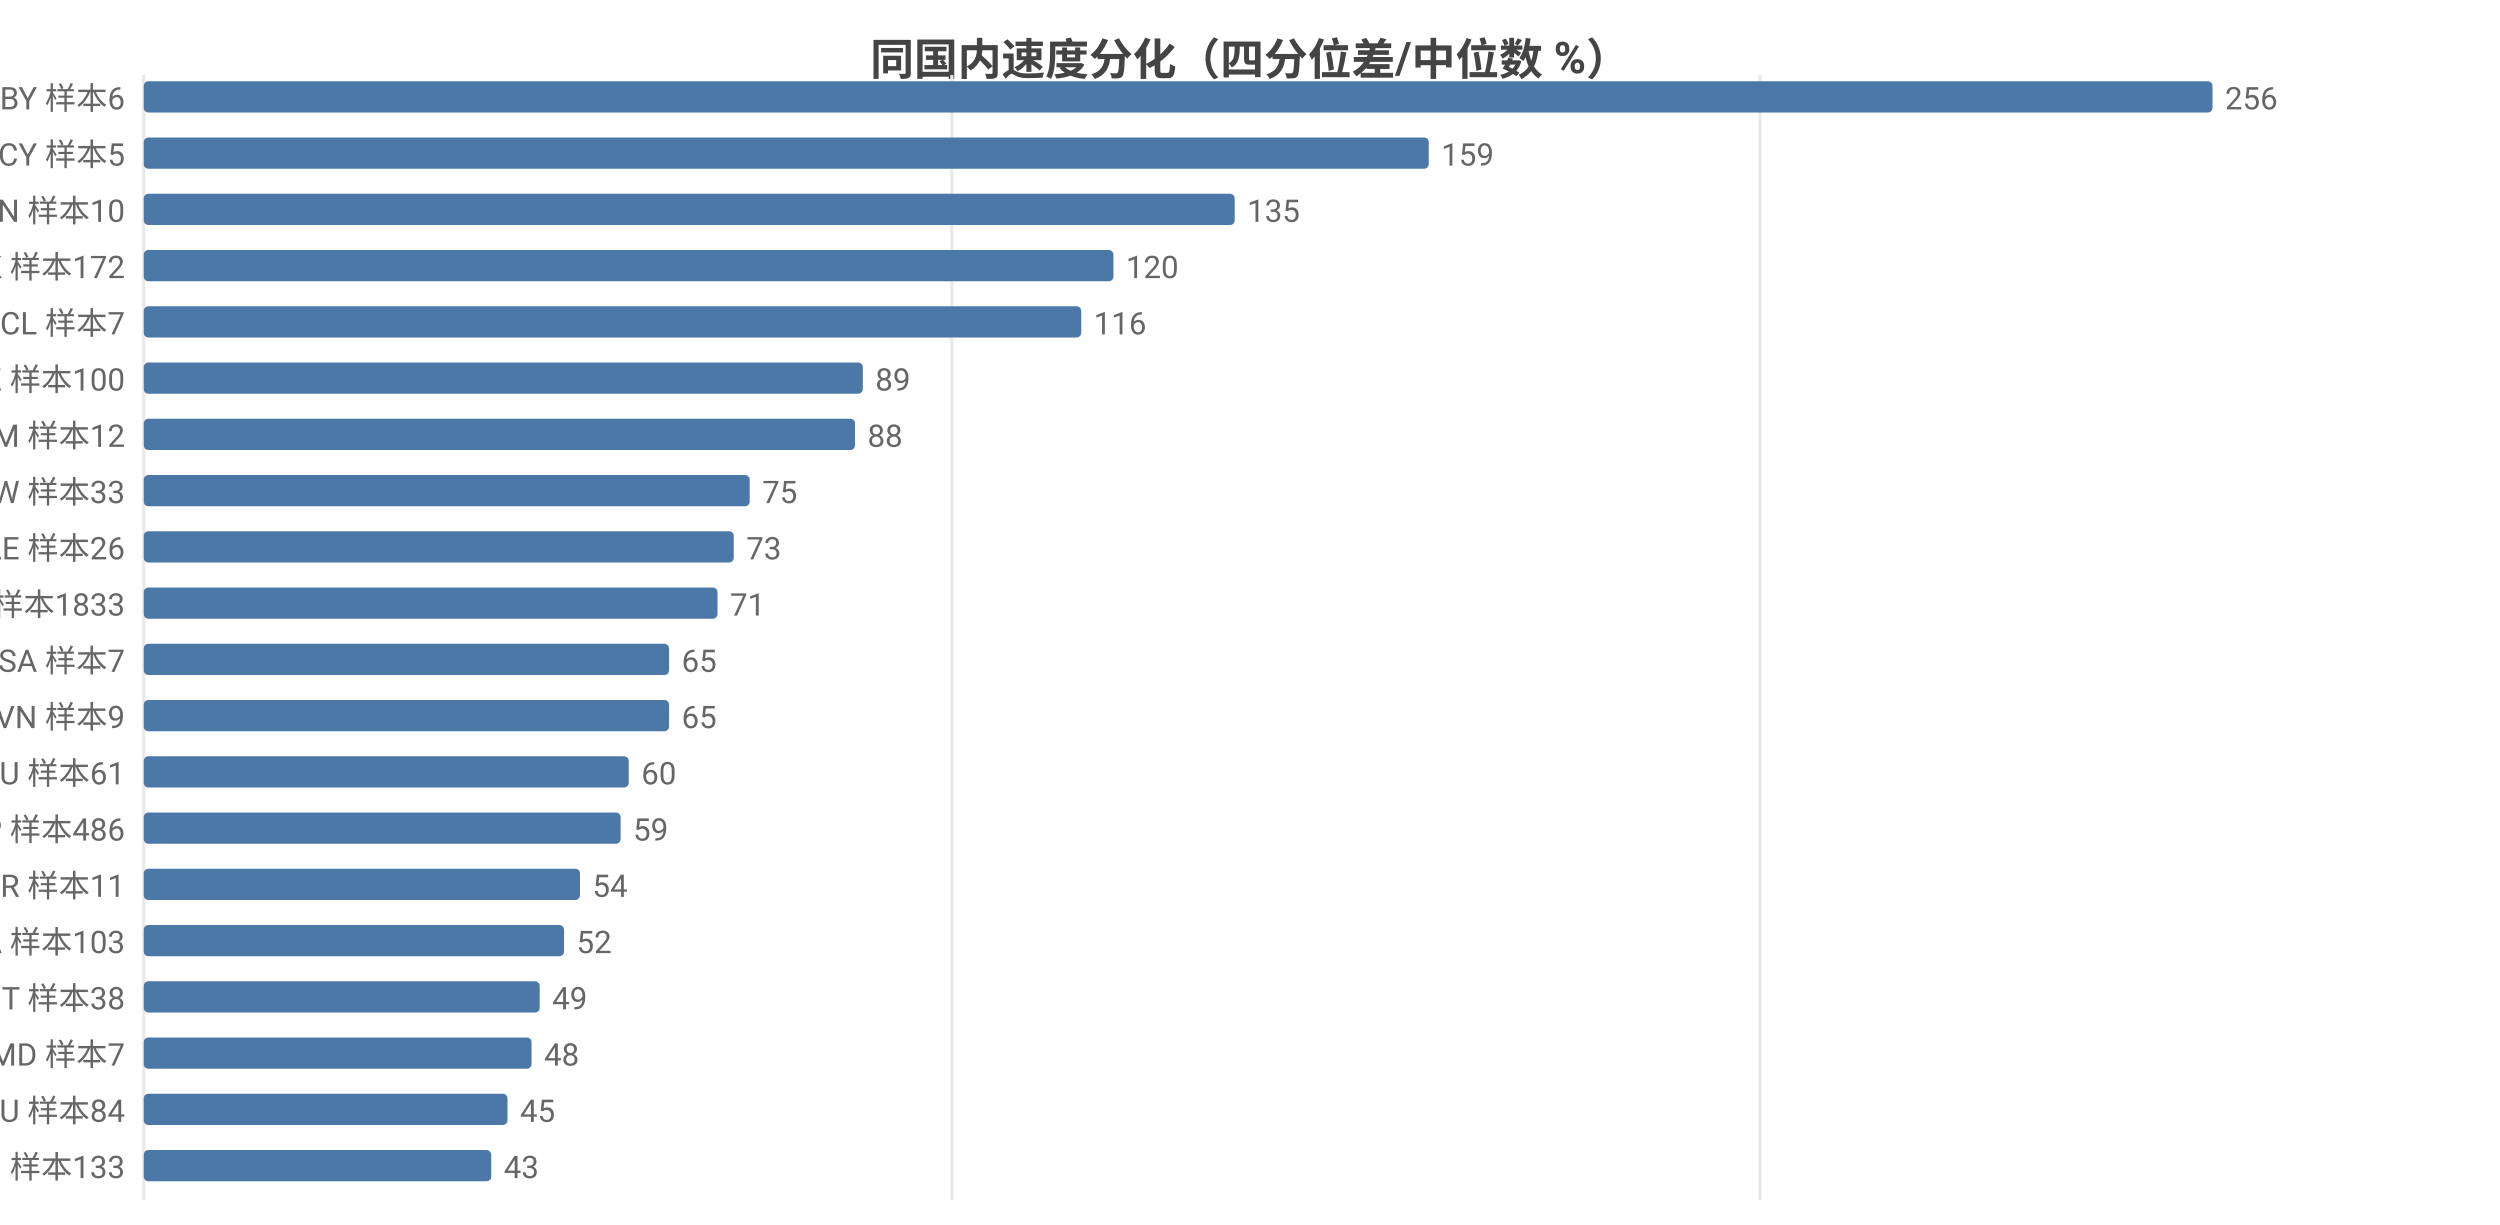
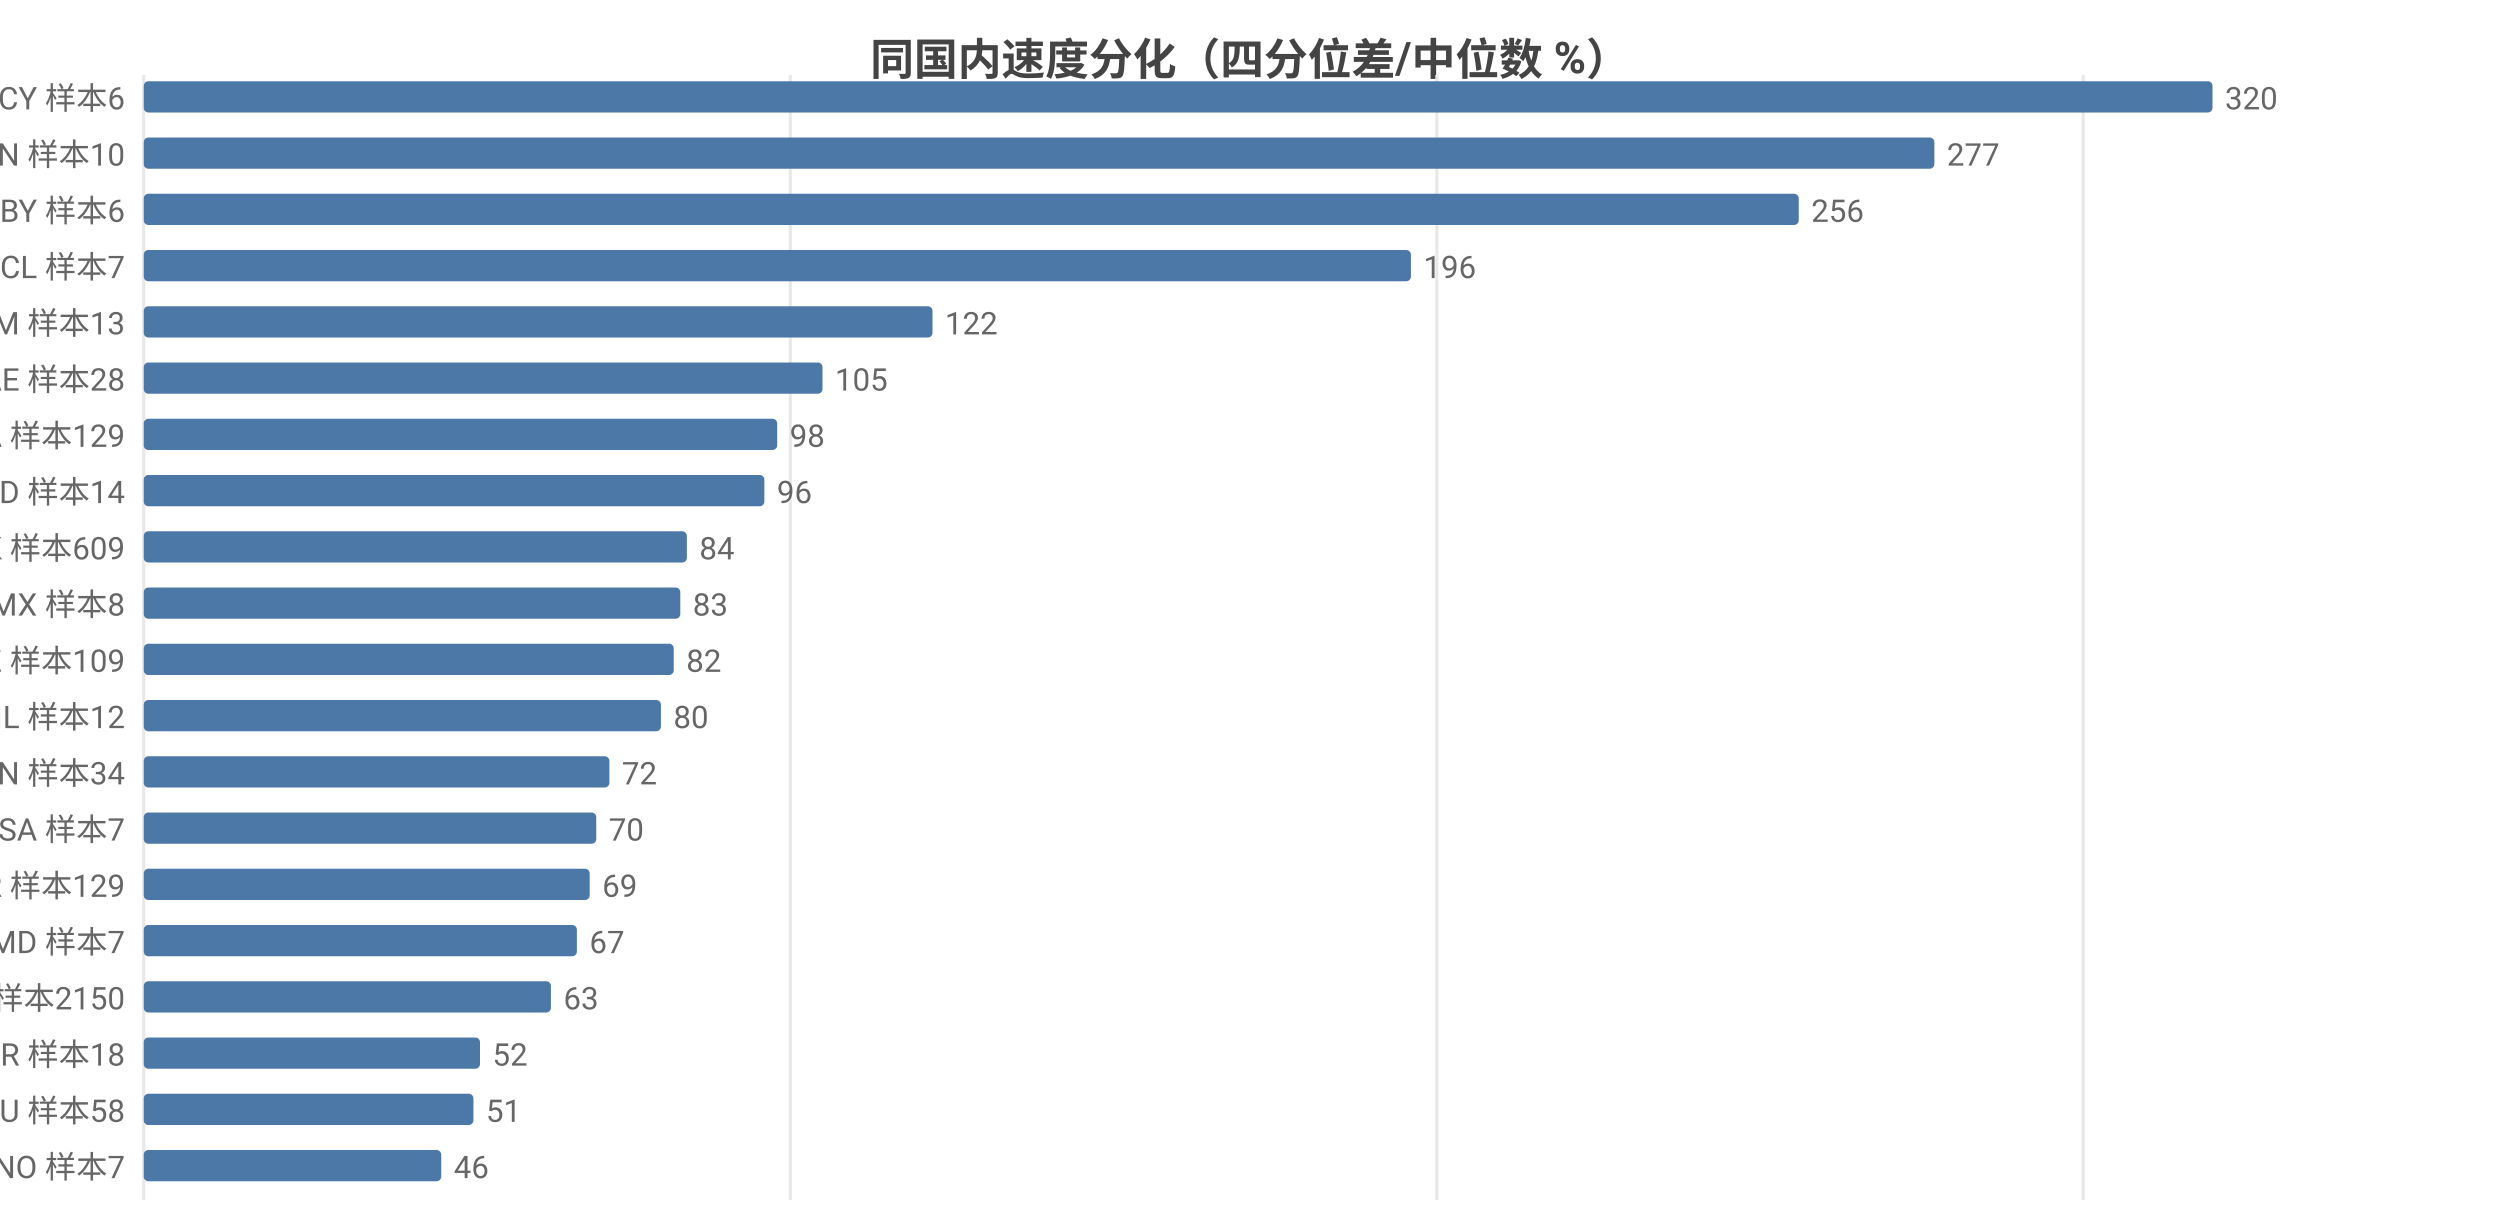
<svg xmlns="http://www.w3.org/2000/svg" width="800" height="392" viewBox="0 0 800 392">
  <rect width="800" height="392" fill="#ffffff" />
  <style>text{font-family:system-ui,-apple-system,'Segoe UI',Roboto,'PingFang SC','Microsoft YaHei','Noto Sans CJK SC',sans-serif}.g{stroke:#e8e8e8;stroke-width:1}.a{stroke:#999;stroke-width:1}.t{font-size:10px;fill:#666}.m{font-size:10px;text-anchor:middle;fill:#666}.e{font-size:10px;text-anchor:end;fill:#666}.l{font-size:11px;fill:#333}.tt{font-size:14px;font-weight:600;text-anchor:middle;fill:#444}.em{font-size:13px;text-anchor:middle;fill:#999}</style>
  <text class="tt" x="400.0" y="24">同国内速度分化（四分位差/中位数 %）</text>
  <line class="g" x1="46" y1="24" x2="46" y2="384" />
-   <line class="g" x1="304.6" y1="24" x2="304.6" y2="384" />
-   <line class="g" x1="563.2" y1="24" x2="563.2" y2="384" />
-   <text class="e" x="40" y="35">BY 样本6</text>
+   <line class="g" x1="252.9" y1="24" x2="252.9" y2="384" />
+   <line class="g" x1="459.8" y1="24" x2="459.8" y2="384" />
+   <line class="g" x1="666.6" y1="24" x2="666.6" y2="384" />
+   <text class="e" x="40" y="35">CY 样本6</text>
  <rect x="46" y="26" width="662" height="10" fill="#4c78a8" rx="1.5" />
-   <text class="t" x="712" y="35">256</text>
-   <text class="e" x="40" y="53">CY 样本5</text>
-   <rect x="46" y="44" width="411.2" height="10" fill="#4c78a8" rx="1.5" />
-   <text class="t" x="461.2" y="53">159</text>
-   <text class="e" x="40" y="71">CN 样本10</text>
-   <rect x="46" y="62" width="349.1" height="10" fill="#4c78a8" rx="1.5" />
-   <text class="t" x="399.1" y="71">135</text>
-   <text class="e" x="40" y="89">HK 样本172</text>
-   <rect x="46" y="80" width="310.3" height="10" fill="#4c78a8" rx="1.5" />
-   <text class="t" x="360.3" y="89">120</text>
-   <text class="e" x="40" y="107">CL 样本7</text>
-   <rect x="46" y="98" width="300.0" height="10" fill="#4c78a8" rx="1.5" />
-   <text class="t" x="350.0" y="107">116</text>
-   <text class="e" x="40" y="125">KZ 样本100</text>
-   <rect x="46" y="116" width="230.1" height="10" fill="#4c78a8" rx="1.5" />
-   <text class="t" x="280.1" y="125">89</text>
-   <text class="e" x="40" y="143">AM 样本12</text>
-   <rect x="46" y="134" width="227.6" height="10" fill="#4c78a8" rx="1.5" />
-   <text class="t" x="277.6" y="143">88</text>
-   <text class="e" x="40" y="161">TW 样本33</text>
-   <rect x="46" y="152" width="193.9" height="10" fill="#4c78a8" rx="1.5" />
-   <text class="t" x="243.9" y="161">75</text>
-   <text class="e" x="40" y="179">AE 样本26</text>
-   <rect x="46" y="170" width="188.8" height="10" fill="#4c78a8" rx="1.5" />
-   <text class="t" x="238.8" y="179">73</text>
-   <text class="e" x="40" y="197">US 样本1833</text>
-   <rect x="46" y="188" width="183.6" height="10" fill="#4c78a8" rx="1.5" />
-   <text class="t" x="233.6" y="197">71</text>
-   <text class="e" x="40" y="215">SA 样本7</text>
-   <rect x="46" y="206" width="168.1" height="10" fill="#4c78a8" rx="1.5" />
-   <text class="t" x="218.1" y="215">65</text>
-   <text class="e" x="40" y="233">VN 样本9</text>
-   <rect x="46" y="224" width="168.1" height="10" fill="#4c78a8" rx="1.5" />
-   <text class="t" x="218.1" y="233">65</text>
-   <text class="e" x="40" y="251">AU 样本61</text>
-   <rect x="46" y="242" width="155.2" height="10" fill="#4c78a8" rx="1.5" />
-   <text class="t" x="205.2" y="251">60</text>
-   <text class="e" x="40" y="269">JP 样本486</text>
-   <rect x="46" y="260" width="152.6" height="10" fill="#4c78a8" rx="1.5" />
-   <text class="t" x="202.6" y="269">59</text>
-   <text class="e" x="40" y="287">BR 样本11</text>
-   <rect x="46" y="278" width="139.6" height="10" fill="#4c78a8" rx="1.5" />
-   <text class="t" x="189.6" y="287">54</text>
-   <text class="e" x="40" y="305">CA 样本103</text>
-   <rect x="46" y="296" width="134.5" height="10" fill="#4c78a8" rx="1.5" />
-   <text class="t" x="184.5" y="305">52</text>
-   <text class="e" x="40" y="323">IT 样本38</text>
-   <rect x="46" y="314" width="126.7" height="10" fill="#4c78a8" rx="1.5" />
-   <text class="t" x="176.7" y="323">49</text>
-   <text class="e" x="40" y="341">MD 样本7</text>
-   <rect x="46" y="332" width="124.1" height="10" fill="#4c78a8" rx="1.5" />
-   <text class="t" x="174.1" y="341">48</text>
-   <text class="e" x="40" y="359">RU 样本84</text>
-   <rect x="46" y="350" width="116.4" height="10" fill="#4c78a8" rx="1.5" />
-   <text class="t" x="166.4" y="359">45</text>
-   <text class="e" x="40" y="377">CH 样本133</text>
-   <rect x="46" y="368" width="111.2" height="10" fill="#4c78a8" rx="1.5" />
-   <text class="t" x="161.2" y="377">43</text>
+   <text class="t" x="712" y="35">320</text>
+   <text class="e" x="40" y="53">CN 样本10</text>
+   <rect x="46" y="44" width="573.0" height="10" fill="#4c78a8" rx="1.5" />
+   <text class="t" x="623.0" y="53">277</text>
+   <text class="e" x="40" y="71">BY 样本6</text>
+   <rect x="46" y="62" width="529.6" height="10" fill="#4c78a8" rx="1.5" />
+   <text class="t" x="579.6" y="71">256</text>
+   <text class="e" x="40" y="89">CL 样本7</text>
+   <rect x="46" y="80" width="405.5" height="10" fill="#4c78a8" rx="1.5" />
+   <text class="t" x="455.5" y="89">196</text>
+   <text class="e" x="40" y="107">AM 样本13</text>
+   <rect x="46" y="98" width="252.4" height="10" fill="#4c78a8" rx="1.5" />
+   <text class="t" x="302.4" y="107">122</text>
+   <text class="e" x="40" y="125">AE 样本28</text>
+   <rect x="46" y="116" width="217.2" height="10" fill="#4c78a8" rx="1.5" />
+   <text class="t" x="267.2" y="125">105</text>
+   <text class="e" x="40" y="143">CA 样本129</text>
+   <rect x="46" y="134" width="202.7" height="10" fill="#4c78a8" rx="1.5" />
+   <text class="t" x="252.7" y="143">98</text>
+   <text class="e" x="40" y="161">ID 样本14</text>
+   <rect x="46" y="152" width="198.6" height="10" fill="#4c78a8" rx="1.5" />
+   <text class="t" x="248.6" y="161">96</text>
+   <text class="e" x="40" y="179">HK 样本609</text>
+   <rect x="46" y="170" width="173.8" height="10" fill="#4c78a8" rx="1.5" />
+   <text class="t" x="223.8" y="179">84</text>
+   <text class="e" x="40" y="197">MX 样本8</text>
+   <rect x="46" y="188" width="171.7" height="10" fill="#4c78a8" rx="1.5" />
+   <text class="t" x="221.7" y="197">83</text>
+   <text class="e" x="40" y="215">KZ 样本109</text>
+   <rect x="46" y="206" width="169.6" height="10" fill="#4c78a8" rx="1.5" />
+   <text class="t" x="219.6" y="215">82</text>
+   <text class="e" x="40" y="233">IL 样本12</text>
+   <rect x="46" y="224" width="165.5" height="10" fill="#4c78a8" rx="1.5" />
+   <text class="t" x="215.5" y="233">80</text>
+   <text class="e" x="40" y="251">VN 样本34</text>
+   <rect x="46" y="242" width="149.0" height="10" fill="#4c78a8" rx="1.5" />
+   <text class="t" x="199.0" y="251">72</text>
+   <text class="e" x="40" y="269">SA 样本7</text>
+   <rect x="46" y="260" width="144.8" height="10" fill="#4c78a8" rx="1.5" />
+   <text class="t" x="194.8" y="269">70</text>
+   <text class="e" x="40" y="287">KR 样本129</text>
+   <rect x="46" y="278" width="142.7" height="10" fill="#4c78a8" rx="1.5" />
+   <text class="t" x="192.7" y="287">69</text>
+   <text class="e" x="40" y="305">MD 样本7</text>
+   <rect x="46" y="296" width="138.6" height="10" fill="#4c78a8" rx="1.5" />
+   <text class="t" x="188.6" y="305">67</text>
+   <text class="e" x="40" y="323">US 样本2150</text>
+   <rect x="46" y="314" width="130.3" height="10" fill="#4c78a8" rx="1.5" />
+   <text class="t" x="180.3" y="323">63</text>
+   <text class="e" x="40" y="341">BR 样本18</text>
+   <rect x="46" y="332" width="107.6" height="10" fill="#4c78a8" rx="1.5" />
+   <text class="t" x="157.6" y="341">52</text>
+   <text class="e" x="40" y="359">AU 样本58</text>
+   <rect x="46" y="350" width="105.5" height="10" fill="#4c78a8" rx="1.5" />
+   <text class="t" x="155.5" y="359">51</text>
+   <text class="e" x="40" y="377">NO 样本7</text>
+   <rect x="46" y="368" width="95.2" height="10" fill="#4c78a8" rx="1.5" />
+   <text class="t" x="145.2" y="377">46</text>
</svg>
